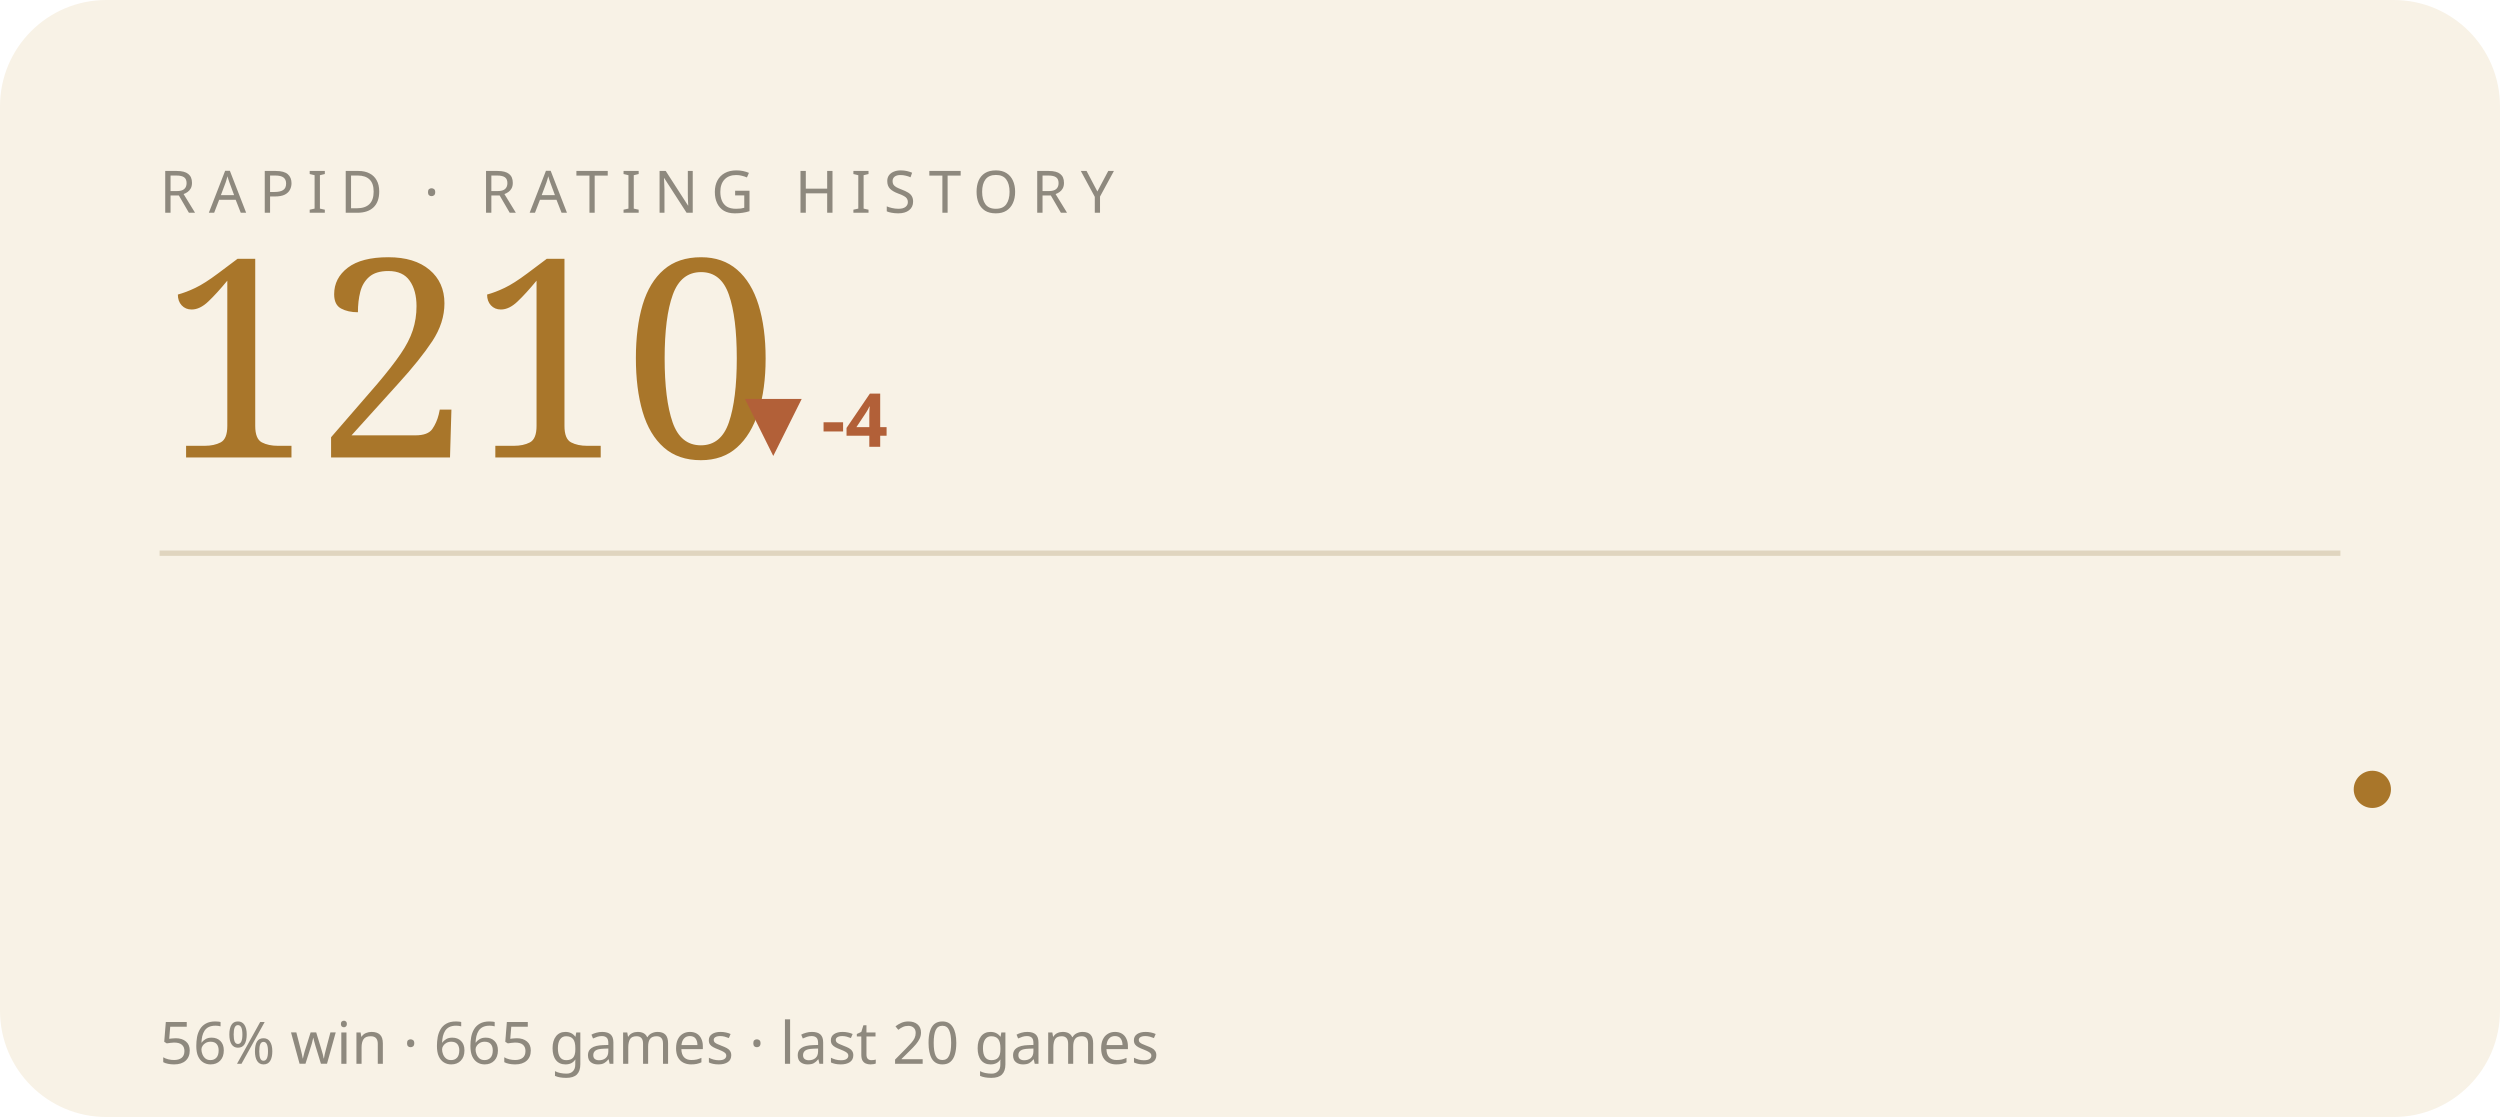
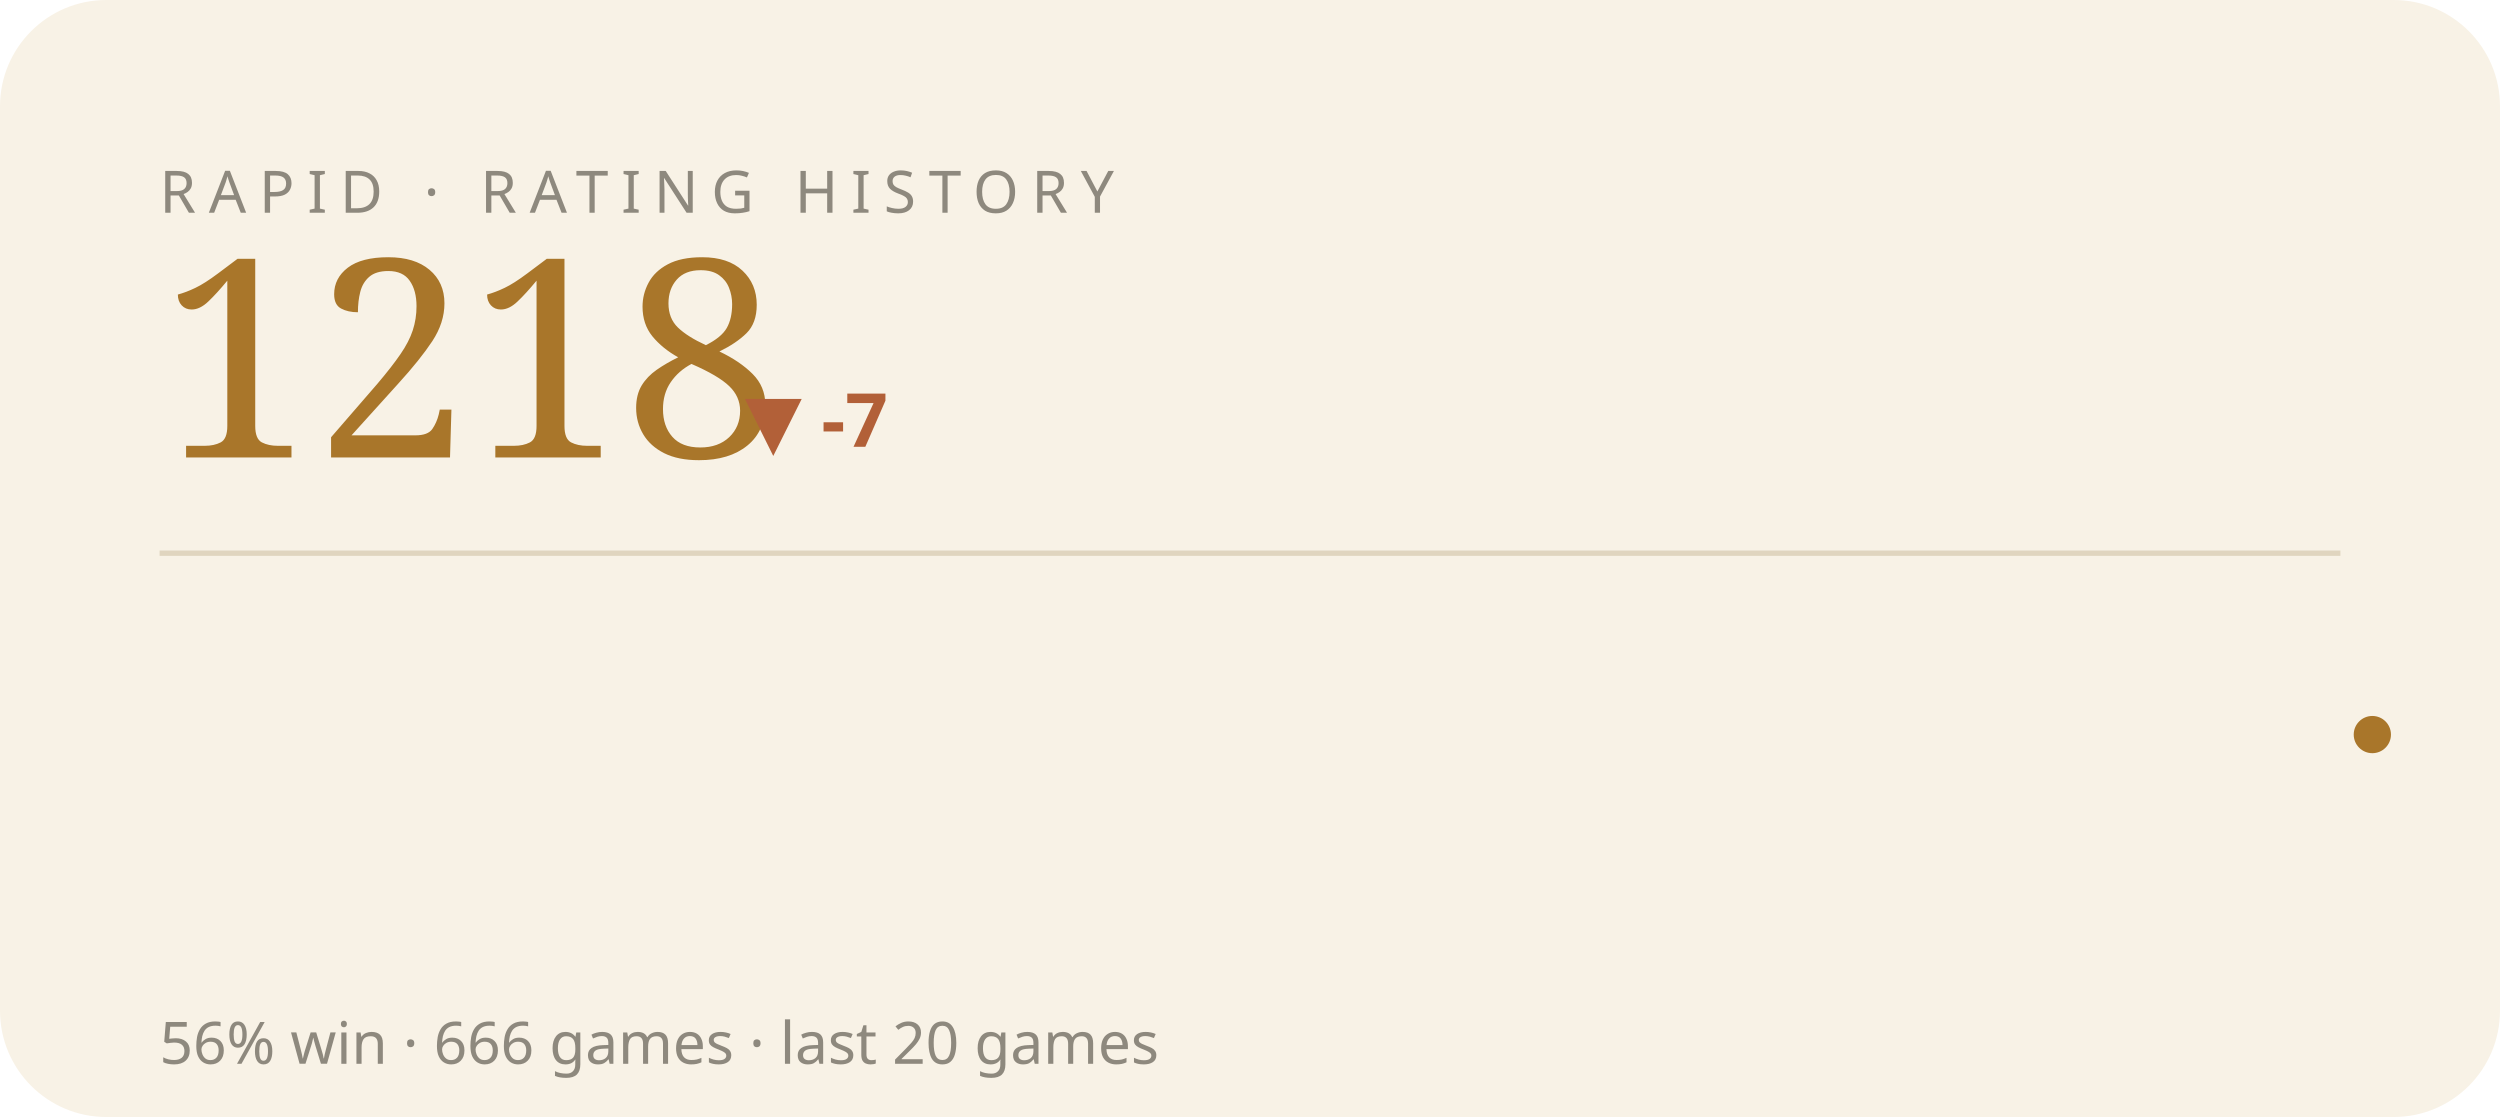
<svg xmlns="http://www.w3.org/2000/svg" viewBox="0 0 470 210" width="470" height="210" role="img" aria-label="RAPID rating history">
  <style>text{fill:#241f16}.bg{fill:#f8f2e6}.acc{fill:#a9762a}.ln{stroke:#a9762a}.area{fill:#a9762a;opacity:.07}.peak{stroke:#a9762a;opacity:.3}.chip{fill:#a9762a;opacity:.14}.down{fill:#b26038}.rule{stroke:#e0d5bf}svg{font-family:'Space Grotesk',system-ui,sans-serif}.lbl{font-weight:600;font-size:11px;letter-spacing:.16em}.big{font-weight:700;font-size:34px;letter-spacing:-.02em}.mid{font-weight:600;font-size:14px}.mut{font-weight:500;font-size:11px;opacity:.5}.ser{font-family:'Instrument Serif',serif;font-weight:400;letter-spacing:0}.mono{font-family:'JetBrains Mono',monospace}.ln{fill:none;stroke-width:2.5;stroke-linecap:round;stroke-linejoin:round}.thin{stroke-width:1.6}.draw{stroke-dasharray:1200;stroke-dashoffset:1200;animation:draw 2.3s cubic-bezier(.6,.05,.2,1) forwards .25s}.dot{animation:pulse 2s ease-in-out infinite}.glow{animation:glow 3.4s ease-in-out infinite}.float{animation:float 6.5s ease-in-out infinite}.shim{animation:shim 3s ease-in-out infinite}@keyframes draw{to{stroke-dashoffset:0}}@keyframes pulse{0%,100%{r:4.5;opacity:1}50%{r:8;opacity:.45}}@keyframes glow{0%,100%{opacity:.14}50%{opacity:.34}}@keyframes float{0%,100%{transform:translateY(0)}50%{transform:translateY(-7px)}}@keyframes shim{0%,100%{opacity:.5}50%{opacity:1}}</style>
  <rect class="bg" width="470" height="210" rx="20" />
  <text class="mut" x="30" y="40" style="letter-spacing:.22em">RAPID · RATING HISTORY</text>
-   <text class="acc ser" x="30" y="86" style="font-size:52px">1210</text>
-   <text class="down mid" x="140" y="84">▼ -4</text>
+   <text class="acc ser" x="30" y="86" style="font-size:52px">1218</text>
+   <text class="down mid" x="140" y="84">▼ -7</text>
  <line class="rule" x1="30" y1="104" x2="440" y2="104" />
-   <polyline class="ln thin draw" points="44.0,143.3 65.2,129.1 86.3,116.2 107.5,130.4 128.6,143.3 149.8,131.7 170.9,120.0 192.1,131.7 213.3,143.3 234.4,143.3 255.6,154.9 276.7,165.2 297.9,175.5 319.1,185.8 340.2,175.5 361.4,163.9 382.5,154.9 403.7,143.3 424.8,134.2 446.0,148.4" />
-   <circle class="acc dot" cx="446.0" cy="148.4" r="3.5" />
-   <text class="mut" x="30" y="200">56% win · 665 games · last 20 games</text>
+   <polyline class="ln thin draw" points="44.0,129.1 65.2,116.2 86.3,130.4 107.5,143.3 128.6,131.7 149.8,120.0 170.9,131.7 192.1,143.3 213.3,143.3 234.4,154.9 255.6,165.2 276.7,175.5 297.9,185.8 319.1,175.5 340.2,163.9 361.4,154.9 382.5,143.3 403.7,134.2 424.8,148.4 446.0,138.1" />
+   <circle class="acc dot" cx="446.0" cy="138.1" r="3.5" />
+   <text class="mut" x="30" y="200">56% win · 666 games · last 20 games</text>
</svg>
